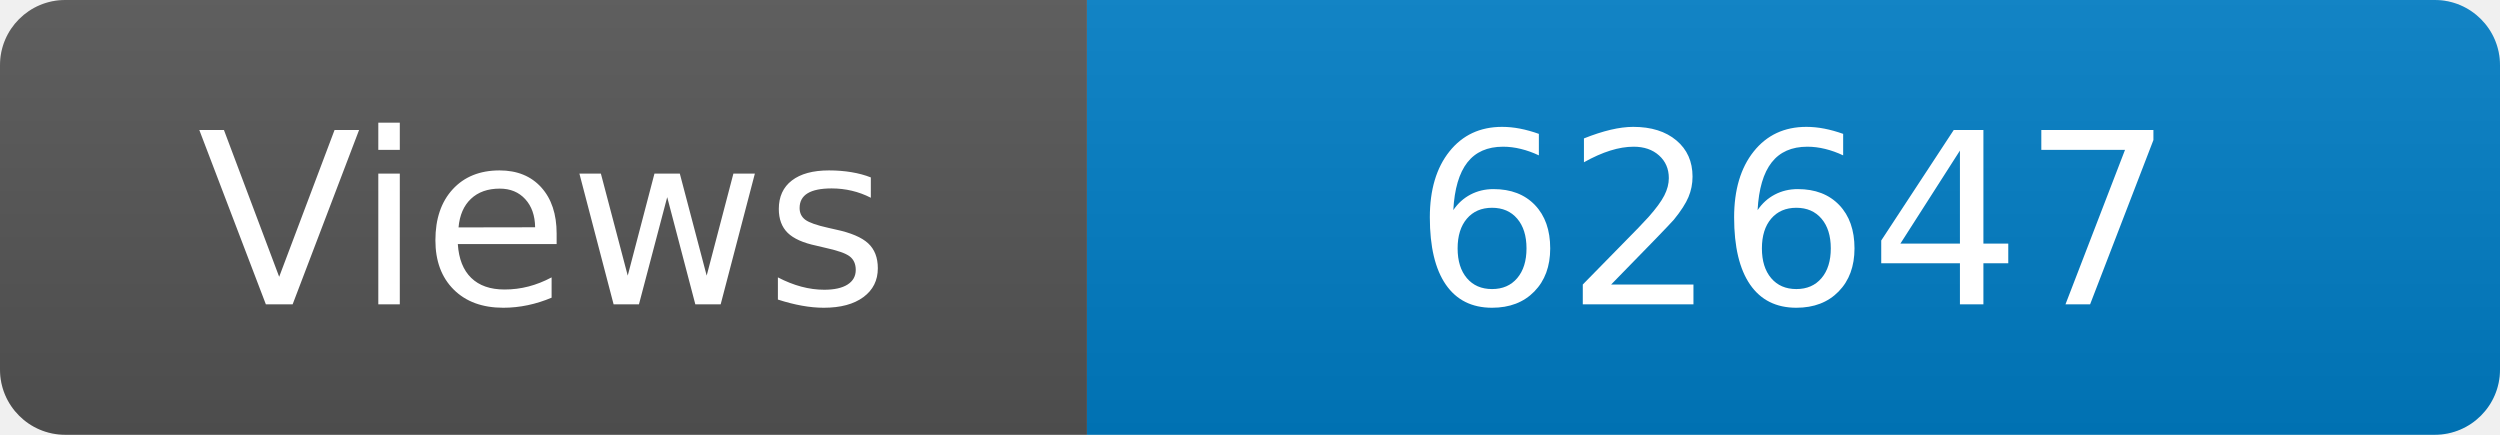
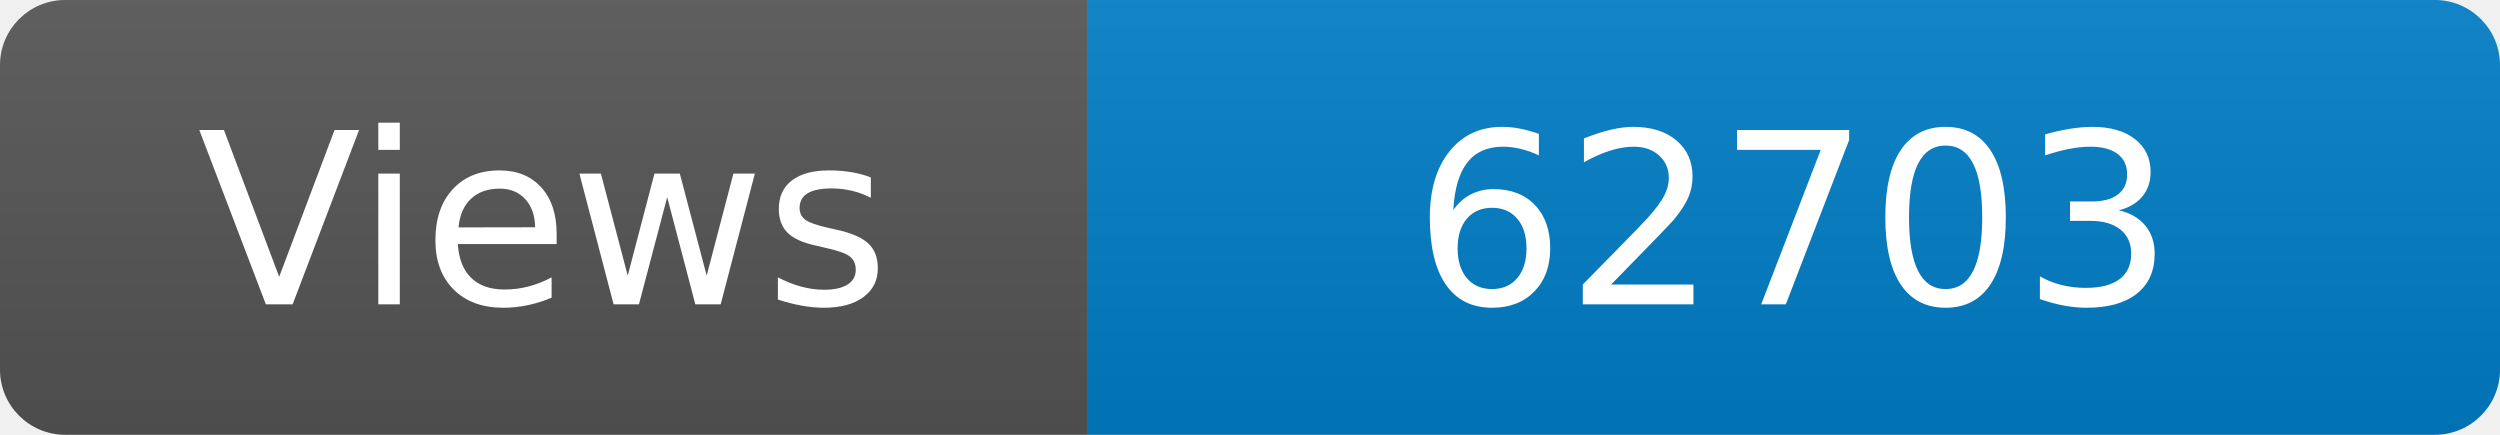
<svg xmlns="http://www.w3.org/2000/svg" width="115" height="20" role="img" aria-label="Maintained?: yes">
  <linearGradient id="s" x2="0" y2="100%">
    <stop offset="0" stop-color="#bbb" stop-opacity=".1" />
    <stop offset="1" stop-opacity=".1" />
  </linearGradient>
  <clipPath id="r">
    <rect width="115" height="20" rx="3" fill="#fff" />
  </clipPath>
  <g clip-path="url(#r)">
    <rect width="50" height="20" fill="#555" />
    <rect x="50" width="160" height="20" fill="#007ec6" />
    <rect width="115" height="20" fill="url(#s)" />
  </g>
  <g fill="#fff" text-anchor="middle" font-family="Verdana,Geneva,DejaVu Sans,sans-serif" font-size="110">
    <text x="250" y="140" transform="scale(.1)" fill="#fff">Views</text>
-     <text x="825" y="140" transform="scale(.1)" fill="#fff">62647</text>
+     <text x="825" y="140" transform="scale(.1)" fill="#fff">62703</text>
  </g>
</svg>
